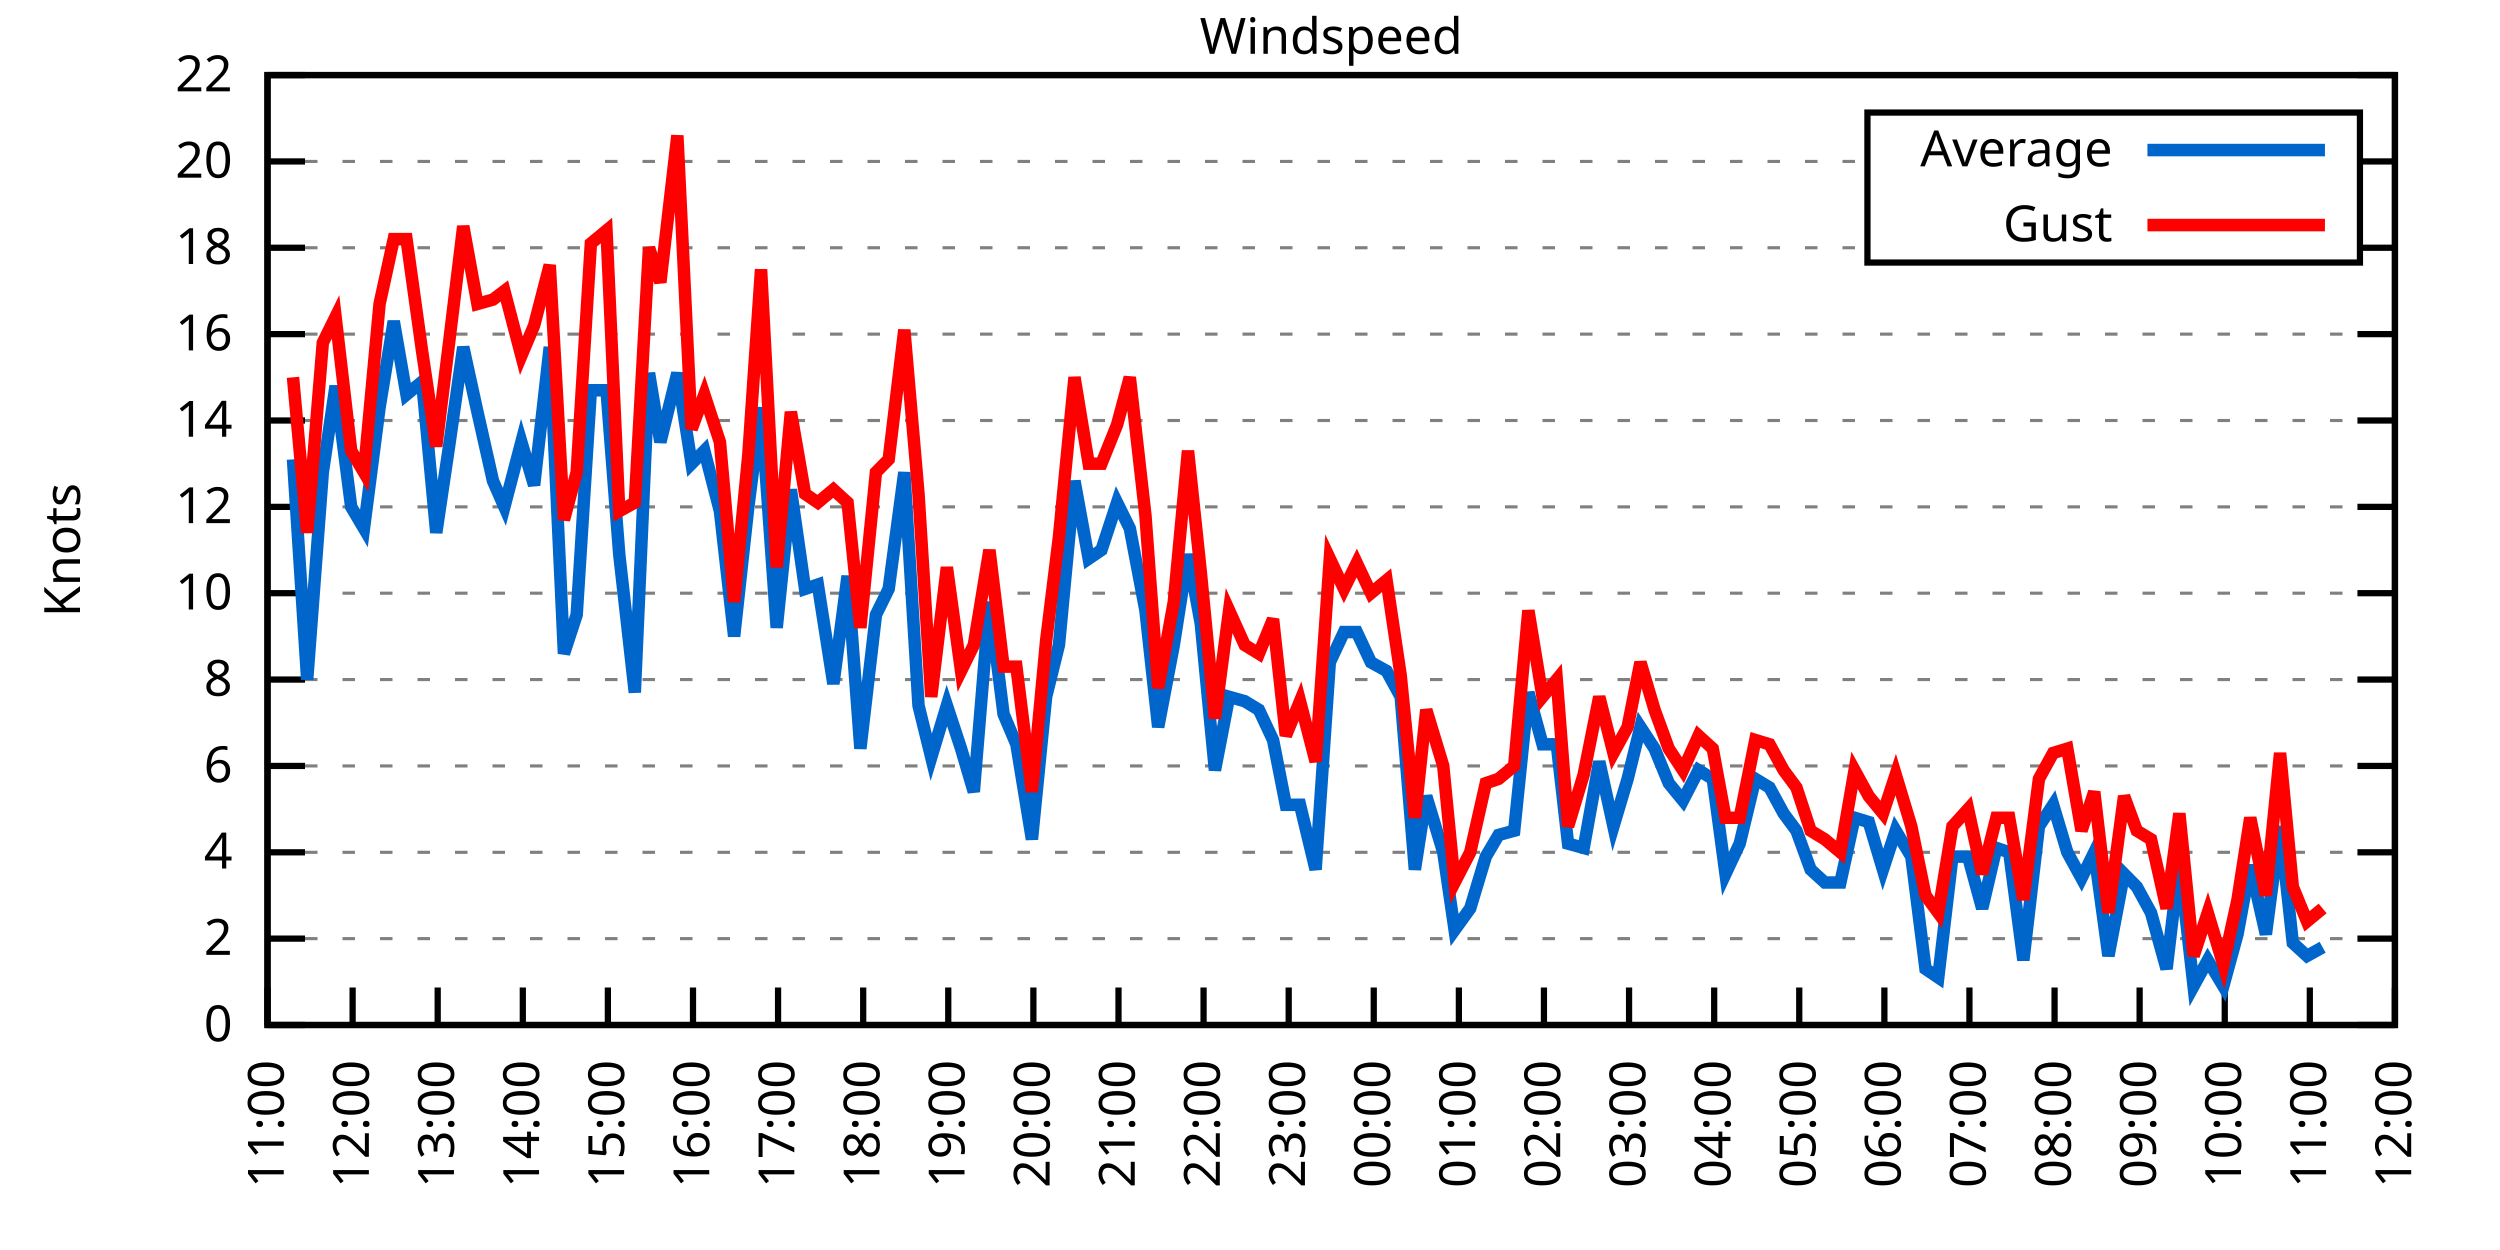
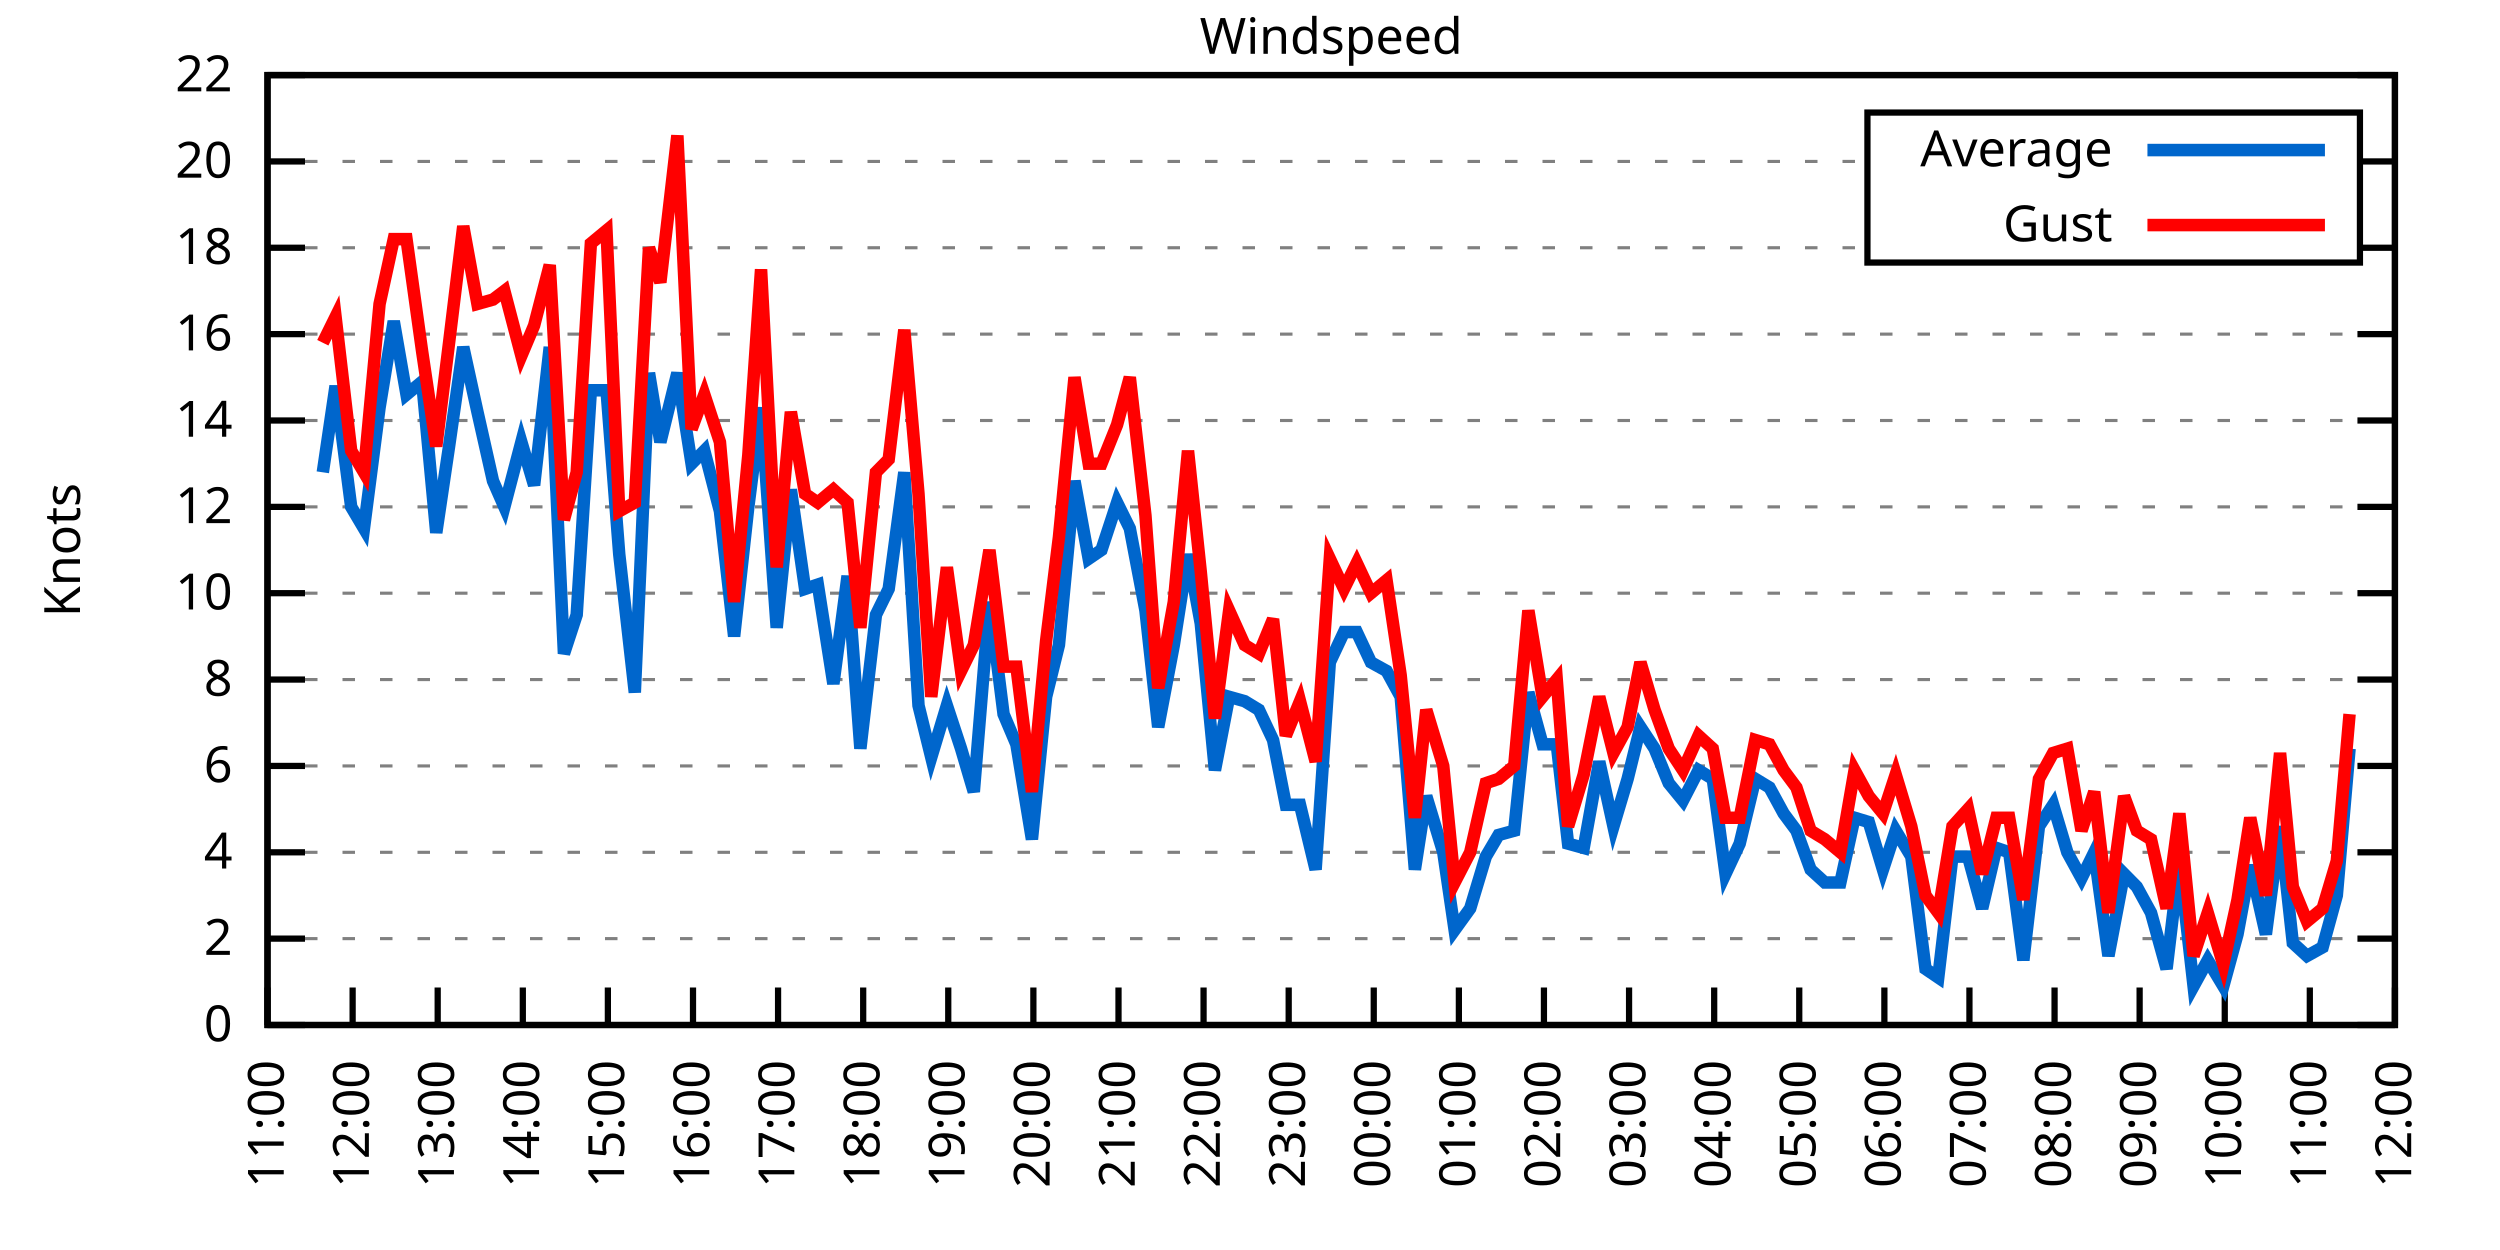
<svg xmlns="http://www.w3.org/2000/svg" xmlns:xlink="http://www.w3.org/1999/xlink" width="400" height="200" viewBox="0 0 400 200">
  <g id="gnuplot_canvas">
    <rect x="0" y="0" width="400" height="200" fill="none" />
    <defs>
      <circle id="gpDot" r="0.5" stroke-width="0.5" stroke="currentColor" />
      <path id="gpPt0" stroke-width="0.333" stroke="currentColor" d="M-1,0 h2 M0,-1 v2" />
      <path id="gpPt1" stroke-width="0.333" stroke="currentColor" d="M-1,-1 L1,1 M1,-1 L-1,1" />
      <path id="gpPt2" stroke-width="0.333" stroke="currentColor" d="M-1,0 L1,0 M0,-1 L0,1 M-1,-1 L1,1 M-1,1 L1,-1" />
      <rect id="gpPt3" stroke-width="0.333" stroke="currentColor" x="-1" y="-1" width="2" height="2" />
      <rect id="gpPt4" stroke-width="0.333" stroke="currentColor" fill="currentColor" x="-1" y="-1" width="2" height="2" />
      <circle id="gpPt5" stroke-width="0.333" stroke="currentColor" cx="0" cy="0" r="1" />
      <use xlink:href="#gpPt5" id="gpPt6" fill="currentColor" stroke="none" />
      <path id="gpPt7" stroke-width="0.333" stroke="currentColor" d="M0,-1.33 L-1.33,0.67 L1.33,0.67 z" />
      <use xlink:href="#gpPt7" id="gpPt8" fill="currentColor" stroke="none" />
      <use xlink:href="#gpPt7" id="gpPt9" stroke="currentColor" transform="rotate(180)" />
      <use xlink:href="#gpPt9" id="gpPt10" fill="currentColor" stroke="none" />
      <use xlink:href="#gpPt3" id="gpPt11" stroke="currentColor" transform="rotate(45)" />
      <use xlink:href="#gpPt11" id="gpPt12" fill="currentColor" stroke="none" />
      <path id="gpPt13" stroke-width="0.333" stroke="currentColor" d="M0,1.330 L1.265,0.411 L0.782,-1.067 L-0.782,-1.076 L-1.265,0.411 z" />
      <use xlink:href="#gpPt13" id="gpPt14" fill="currentColor" stroke="none" />
      <filter id="textbox" filterUnits="objectBoundingBox" x="0" y="0" height="1" width="1">
        <feFlood flood-color="white" flood-opacity="1" result="bgnd" />
        <feComposite in="SourceGraphic" in2="bgnd" operator="atop" />
      </filter>
      <filter id="greybox" filterUnits="objectBoundingBox" x="0" y="0" height="1" width="1">
        <feFlood flood-color="lightgrey" flood-opacity="1" result="grey" />
        <feComposite in="SourceGraphic" in2="grey" operator="atop" />
      </filter>
    </defs>
    <g fill="none" color="white" stroke="currentColor" stroke-width="1.00" stroke-linecap="butt" stroke-linejoin="miter">
</g>
    <g fill="none" color="black" stroke="currentColor" stroke-width="1.00" stroke-linecap="butt" stroke-linejoin="miter">
      <g stroke="none" shape-rendering="crispEdges">
        <polygon fill="rgb(255, 255, 255)" points="42.80,164.00 383.18,164.00 383.18,12.02 42.80,12.02 " />
      </g>
    </g>
    <g fill="none" color="black" stroke="currentColor" stroke-width="1.00" stroke-linecap="butt" stroke-linejoin="miter">
</g>
    <g fill="none" color="black" stroke="black" stroke-width="0.50" stroke-linecap="butt" stroke-linejoin="miter">
</g>
    <g fill="none" color="gray" stroke="currentColor" stroke-width="0.50" stroke-linecap="butt" stroke-linejoin="miter">
      <path stroke="gray" stroke-dasharray="2,4" class="gridline" d="M42.80,164.00 L383.19,164.00  " />
    </g>
    <g fill="none" color="gray" stroke="gray" stroke-width="1.00" stroke-linecap="butt" stroke-linejoin="miter">
</g>
    <g fill="none" color="black" stroke="currentColor" stroke-width="1.00" stroke-linecap="butt" stroke-linejoin="miter">
      <path stroke="black" d="M42.80,164.00 L48.80,164.00 M383.19,164.00 L377.19,164.00  " />
      <g transform="translate(37.20,166.60)" stroke="none" fill="black" font-family="Sans" font-size="8.00" text-anchor="end">
        <text>
          <tspan font-family="Sans"> 0</tspan>
        </text>
      </g>
    </g>
    <g fill="none" color="black" stroke="currentColor" stroke-width="1.00" stroke-linecap="butt" stroke-linejoin="miter">
</g>
    <g fill="none" color="black" stroke="black" stroke-width="0.50" stroke-linecap="butt" stroke-linejoin="miter">
</g>
    <g fill="none" color="gray" stroke="currentColor" stroke-width="0.50" stroke-linecap="butt" stroke-linejoin="miter">
      <path stroke="gray" stroke-dasharray="2,4" class="gridline" d="M42.80,150.18 L383.19,150.18  " />
    </g>
    <g fill="none" color="gray" stroke="gray" stroke-width="1.00" stroke-linecap="butt" stroke-linejoin="miter">
</g>
    <g fill="none" color="black" stroke="currentColor" stroke-width="1.00" stroke-linecap="butt" stroke-linejoin="miter">
      <path stroke="black" d="M42.80,150.18 L48.80,150.18 M383.19,150.18 L377.19,150.18  " />
      <g transform="translate(37.20,152.78)" stroke="none" fill="black" font-family="Sans" font-size="8.00" text-anchor="end">
        <text>
          <tspan font-family="Sans"> 2</tspan>
        </text>
      </g>
    </g>
    <g fill="none" color="black" stroke="currentColor" stroke-width="1.00" stroke-linecap="butt" stroke-linejoin="miter">
</g>
    <g fill="none" color="black" stroke="black" stroke-width="0.50" stroke-linecap="butt" stroke-linejoin="miter">
</g>
    <g fill="none" color="gray" stroke="currentColor" stroke-width="0.50" stroke-linecap="butt" stroke-linejoin="miter">
      <path stroke="gray" stroke-dasharray="2,4" class="gridline" d="M42.80,136.37 L383.19,136.37  " />
    </g>
    <g fill="none" color="gray" stroke="gray" stroke-width="1.00" stroke-linecap="butt" stroke-linejoin="miter">
</g>
    <g fill="none" color="black" stroke="currentColor" stroke-width="1.00" stroke-linecap="butt" stroke-linejoin="miter">
      <path stroke="black" d="M42.80,136.37 L48.80,136.37 M383.19,136.37 L377.19,136.37  " />
      <g transform="translate(37.20,138.97)" stroke="none" fill="black" font-family="Sans" font-size="8.00" text-anchor="end">
        <text>
          <tspan font-family="Sans"> 4</tspan>
        </text>
      </g>
    </g>
    <g fill="none" color="black" stroke="currentColor" stroke-width="1.00" stroke-linecap="butt" stroke-linejoin="miter">
</g>
    <g fill="none" color="black" stroke="black" stroke-width="0.50" stroke-linecap="butt" stroke-linejoin="miter">
</g>
    <g fill="none" color="gray" stroke="currentColor" stroke-width="0.50" stroke-linecap="butt" stroke-linejoin="miter">
      <path stroke="gray" stroke-dasharray="2,4" class="gridline" d="M42.80,122.55 L383.19,122.55  " />
    </g>
    <g fill="none" color="gray" stroke="gray" stroke-width="1.00" stroke-linecap="butt" stroke-linejoin="miter">
</g>
    <g fill="none" color="black" stroke="currentColor" stroke-width="1.00" stroke-linecap="butt" stroke-linejoin="miter">
      <path stroke="black" d="M42.80,122.55 L48.80,122.55 M383.19,122.55 L377.19,122.55  " />
      <g transform="translate(37.20,125.15)" stroke="none" fill="black" font-family="Sans" font-size="8.00" text-anchor="end">
        <text>
          <tspan font-family="Sans"> 6</tspan>
        </text>
      </g>
    </g>
    <g fill="none" color="black" stroke="currentColor" stroke-width="1.00" stroke-linecap="butt" stroke-linejoin="miter">
</g>
    <g fill="none" color="black" stroke="black" stroke-width="0.50" stroke-linecap="butt" stroke-linejoin="miter">
</g>
    <g fill="none" color="gray" stroke="currentColor" stroke-width="0.50" stroke-linecap="butt" stroke-linejoin="miter">
      <path stroke="gray" stroke-dasharray="2,4" class="gridline" d="M42.80,108.73 L383.19,108.73  " />
    </g>
    <g fill="none" color="gray" stroke="gray" stroke-width="1.00" stroke-linecap="butt" stroke-linejoin="miter">
</g>
    <g fill="none" color="black" stroke="currentColor" stroke-width="1.00" stroke-linecap="butt" stroke-linejoin="miter">
      <path stroke="black" d="M42.80,108.73 L48.80,108.73 M383.19,108.73 L377.19,108.73  " />
      <g transform="translate(37.20,111.33)" stroke="none" fill="black" font-family="Sans" font-size="8.00" text-anchor="end">
        <text>
          <tspan font-family="Sans"> 8</tspan>
        </text>
      </g>
    </g>
    <g fill="none" color="black" stroke="currentColor" stroke-width="1.00" stroke-linecap="butt" stroke-linejoin="miter">
</g>
    <g fill="none" color="black" stroke="black" stroke-width="0.50" stroke-linecap="butt" stroke-linejoin="miter">
</g>
    <g fill="none" color="gray" stroke="currentColor" stroke-width="0.50" stroke-linecap="butt" stroke-linejoin="miter">
      <path stroke="gray" stroke-dasharray="2,4" class="gridline" d="M42.80,94.91 L383.19,94.91  " />
    </g>
    <g fill="none" color="gray" stroke="gray" stroke-width="1.00" stroke-linecap="butt" stroke-linejoin="miter">
</g>
    <g fill="none" color="black" stroke="currentColor" stroke-width="1.00" stroke-linecap="butt" stroke-linejoin="miter">
      <path stroke="black" d="M42.80,94.91 L48.80,94.91 M383.19,94.91 L377.19,94.91  " />
      <g transform="translate(37.20,97.51)" stroke="none" fill="black" font-family="Sans" font-size="8.00" text-anchor="end">
        <text>
          <tspan font-family="Sans"> 10</tspan>
        </text>
      </g>
    </g>
    <g fill="none" color="black" stroke="currentColor" stroke-width="1.00" stroke-linecap="butt" stroke-linejoin="miter">
</g>
    <g fill="none" color="black" stroke="black" stroke-width="0.50" stroke-linecap="butt" stroke-linejoin="miter">
</g>
    <g fill="none" color="gray" stroke="currentColor" stroke-width="0.50" stroke-linecap="butt" stroke-linejoin="miter">
      <path stroke="gray" stroke-dasharray="2,4" class="gridline" d="M42.80,81.10 L383.19,81.10  " />
    </g>
    <g fill="none" color="gray" stroke="gray" stroke-width="1.00" stroke-linecap="butt" stroke-linejoin="miter">
</g>
    <g fill="none" color="black" stroke="currentColor" stroke-width="1.00" stroke-linecap="butt" stroke-linejoin="miter">
      <path stroke="black" d="M42.80,81.10 L48.80,81.10 M383.19,81.10 L377.19,81.10  " />
      <g transform="translate(37.20,83.70)" stroke="none" fill="black" font-family="Sans" font-size="8.00" text-anchor="end">
        <text>
          <tspan font-family="Sans"> 12</tspan>
        </text>
      </g>
    </g>
    <g fill="none" color="black" stroke="currentColor" stroke-width="1.00" stroke-linecap="butt" stroke-linejoin="miter">
</g>
    <g fill="none" color="black" stroke="black" stroke-width="0.50" stroke-linecap="butt" stroke-linejoin="miter">
</g>
    <g fill="none" color="gray" stroke="currentColor" stroke-width="0.50" stroke-linecap="butt" stroke-linejoin="miter">
      <path stroke="gray" stroke-dasharray="2,4" class="gridline" d="M42.80,67.28 L383.19,67.28  " />
    </g>
    <g fill="none" color="gray" stroke="gray" stroke-width="1.00" stroke-linecap="butt" stroke-linejoin="miter">
</g>
    <g fill="none" color="black" stroke="currentColor" stroke-width="1.00" stroke-linecap="butt" stroke-linejoin="miter">
      <path stroke="black" d="M42.80,67.28 L48.80,67.28 M383.19,67.28 L377.19,67.28  " />
      <g transform="translate(37.20,69.88)" stroke="none" fill="black" font-family="Sans" font-size="8.00" text-anchor="end">
        <text>
          <tspan font-family="Sans"> 14</tspan>
        </text>
      </g>
    </g>
    <g fill="none" color="black" stroke="currentColor" stroke-width="1.00" stroke-linecap="butt" stroke-linejoin="miter">
</g>
    <g fill="none" color="black" stroke="black" stroke-width="0.50" stroke-linecap="butt" stroke-linejoin="miter">
</g>
    <g fill="none" color="gray" stroke="currentColor" stroke-width="0.50" stroke-linecap="butt" stroke-linejoin="miter">
      <path stroke="gray" stroke-dasharray="2,4" class="gridline" d="M42.80,53.46 L383.19,53.46  " />
    </g>
    <g fill="none" color="gray" stroke="gray" stroke-width="1.00" stroke-linecap="butt" stroke-linejoin="miter">
</g>
    <g fill="none" color="black" stroke="currentColor" stroke-width="1.00" stroke-linecap="butt" stroke-linejoin="miter">
      <path stroke="black" d="M42.80,53.46 L48.80,53.46 M383.19,53.46 L377.19,53.46  " />
      <g transform="translate(37.20,56.06)" stroke="none" fill="black" font-family="Sans" font-size="8.00" text-anchor="end">
        <text>
          <tspan font-family="Sans"> 16</tspan>
        </text>
      </g>
    </g>
    <g fill="none" color="black" stroke="currentColor" stroke-width="1.00" stroke-linecap="butt" stroke-linejoin="miter">
</g>
    <g fill="none" color="black" stroke="black" stroke-width="0.50" stroke-linecap="butt" stroke-linejoin="miter">
</g>
    <g fill="none" color="gray" stroke="currentColor" stroke-width="0.50" stroke-linecap="butt" stroke-linejoin="miter">
      <path stroke="gray" stroke-dasharray="2,4" class="gridline" d="M42.80,39.64 L298.79,39.64 M377.59,39.64 L383.19,39.64  " />
    </g>
    <g fill="none" color="gray" stroke="gray" stroke-width="1.00" stroke-linecap="butt" stroke-linejoin="miter">
</g>
    <g fill="none" color="black" stroke="currentColor" stroke-width="1.00" stroke-linecap="butt" stroke-linejoin="miter">
      <path stroke="black" d="M42.80,39.64 L48.80,39.64 M383.19,39.64 L377.19,39.64  " />
      <g transform="translate(37.20,42.24)" stroke="none" fill="black" font-family="Sans" font-size="8.00" text-anchor="end">
        <text>
          <tspan font-family="Sans"> 18</tspan>
        </text>
      </g>
    </g>
    <g fill="none" color="black" stroke="currentColor" stroke-width="1.00" stroke-linecap="butt" stroke-linejoin="miter">
</g>
    <g fill="none" color="black" stroke="black" stroke-width="0.50" stroke-linecap="butt" stroke-linejoin="miter">
</g>
    <g fill="none" color="gray" stroke="currentColor" stroke-width="0.50" stroke-linecap="butt" stroke-linejoin="miter">
      <path stroke="gray" stroke-dasharray="2,4" class="gridline" d="M42.80,25.83 L298.79,25.83 M377.59,25.83 L383.19,25.83  " />
    </g>
    <g fill="none" color="gray" stroke="gray" stroke-width="1.00" stroke-linecap="butt" stroke-linejoin="miter">
</g>
    <g fill="none" color="black" stroke="currentColor" stroke-width="1.00" stroke-linecap="butt" stroke-linejoin="miter">
      <path stroke="black" d="M42.80,25.83 L48.80,25.83 M383.19,25.83 L377.19,25.83  " />
      <g transform="translate(37.20,28.43)" stroke="none" fill="black" font-family="Sans" font-size="8.00" text-anchor="end">
        <text>
          <tspan font-family="Sans"> 20</tspan>
        </text>
      </g>
    </g>
    <g fill="none" color="black" stroke="currentColor" stroke-width="1.00" stroke-linecap="butt" stroke-linejoin="miter">
</g>
    <g fill="none" color="black" stroke="black" stroke-width="0.50" stroke-linecap="butt" stroke-linejoin="miter">
</g>
    <g fill="none" color="gray" stroke="currentColor" stroke-width="0.50" stroke-linecap="butt" stroke-linejoin="miter">
      <path stroke="gray" stroke-dasharray="2,4" class="gridline" d="M42.80,12.01 L383.19,12.01  " />
    </g>
    <g fill="none" color="gray" stroke="gray" stroke-width="1.00" stroke-linecap="butt" stroke-linejoin="miter">
</g>
    <g fill="none" color="black" stroke="currentColor" stroke-width="1.00" stroke-linecap="butt" stroke-linejoin="miter">
      <path stroke="black" d="M42.80,12.01 L48.80,12.01 M383.19,12.01 L377.19,12.01  " />
      <g transform="translate(37.20,14.61)" stroke="none" fill="black" font-family="Sans" font-size="8.00" text-anchor="end">
        <text>
          <tspan font-family="Sans"> 22</tspan>
        </text>
      </g>
    </g>
    <g fill="none" color="black" stroke="currentColor" stroke-width="1.00" stroke-linecap="butt" stroke-linejoin="miter">
      <path stroke="black" d="M42.80,164.00 L42.80,158.00  " />
      <g transform="translate(45.40,169.60) rotate(270.00)" stroke="none" fill="black" font-family="Sans" font-size="8.00" text-anchor="end">
        <text>
          <tspan font-family="Sans">11:00</tspan>
        </text>
      </g>
    </g>
    <g fill="none" color="black" stroke="currentColor" stroke-width="1.00" stroke-linecap="butt" stroke-linejoin="miter">
      <path stroke="black" d="M56.42,164.00 L56.42,158.00  " />
      <g transform="translate(59.02,169.60) rotate(270.00)" stroke="none" fill="black" font-family="Sans" font-size="8.00" text-anchor="end">
        <text>
          <tspan font-family="Sans">12:00</tspan>
        </text>
      </g>
    </g>
    <g fill="none" color="black" stroke="currentColor" stroke-width="1.00" stroke-linecap="butt" stroke-linejoin="miter">
      <path stroke="black" d="M70.03,164.00 L70.03,158.00  " />
      <g transform="translate(72.63,169.60) rotate(270.00)" stroke="none" fill="black" font-family="Sans" font-size="8.00" text-anchor="end">
        <text>
          <tspan font-family="Sans">13:00</tspan>
        </text>
      </g>
    </g>
    <g fill="none" color="black" stroke="currentColor" stroke-width="1.00" stroke-linecap="butt" stroke-linejoin="miter">
      <path stroke="black" d="M83.65,164.00 L83.65,158.00  " />
      <g transform="translate(86.25,169.60) rotate(270.00)" stroke="none" fill="black" font-family="Sans" font-size="8.00" text-anchor="end">
        <text>
          <tspan font-family="Sans">14:00</tspan>
        </text>
      </g>
    </g>
    <g fill="none" color="black" stroke="currentColor" stroke-width="1.00" stroke-linecap="butt" stroke-linejoin="miter">
      <path stroke="black" d="M97.26,164.00 L97.26,158.00  " />
      <g transform="translate(99.86,169.60) rotate(270.00)" stroke="none" fill="black" font-family="Sans" font-size="8.00" text-anchor="end">
        <text>
          <tspan font-family="Sans">15:00</tspan>
        </text>
      </g>
    </g>
    <g fill="none" color="black" stroke="currentColor" stroke-width="1.00" stroke-linecap="butt" stroke-linejoin="miter">
      <path stroke="black" d="M110.88,164.00 L110.88,158.00  " />
      <g transform="translate(113.48,169.60) rotate(270.00)" stroke="none" fill="black" font-family="Sans" font-size="8.00" text-anchor="end">
        <text>
          <tspan font-family="Sans">16:00</tspan>
        </text>
      </g>
    </g>
    <g fill="none" color="black" stroke="currentColor" stroke-width="1.00" stroke-linecap="butt" stroke-linejoin="miter">
      <path stroke="black" d="M124.49,164.00 L124.49,158.00  " />
      <g transform="translate(127.09,169.60) rotate(270.00)" stroke="none" fill="black" font-family="Sans" font-size="8.00" text-anchor="end">
        <text>
          <tspan font-family="Sans">17:00</tspan>
        </text>
      </g>
    </g>
    <g fill="none" color="black" stroke="currentColor" stroke-width="1.00" stroke-linecap="butt" stroke-linejoin="miter">
      <path stroke="black" d="M138.11,164.00 L138.11,158.00  " />
      <g transform="translate(140.71,169.60) rotate(270.00)" stroke="none" fill="black" font-family="Sans" font-size="8.00" text-anchor="end">
        <text>
          <tspan font-family="Sans">18:00</tspan>
        </text>
      </g>
    </g>
    <g fill="none" color="black" stroke="currentColor" stroke-width="1.00" stroke-linecap="butt" stroke-linejoin="miter">
      <path stroke="black" d="M151.72,164.00 L151.72,158.00  " />
      <g transform="translate(154.32,169.60) rotate(270.00)" stroke="none" fill="black" font-family="Sans" font-size="8.00" text-anchor="end">
        <text>
          <tspan font-family="Sans">19:00</tspan>
        </text>
      </g>
    </g>
    <g fill="none" color="black" stroke="currentColor" stroke-width="1.00" stroke-linecap="butt" stroke-linejoin="miter">
      <path stroke="black" d="M165.34,164.00 L165.34,158.00  " />
      <g transform="translate(167.94,169.60) rotate(270.00)" stroke="none" fill="black" font-family="Sans" font-size="8.00" text-anchor="end">
        <text>
          <tspan font-family="Sans">20:00</tspan>
        </text>
      </g>
    </g>
    <g fill="none" color="black" stroke="currentColor" stroke-width="1.00" stroke-linecap="butt" stroke-linejoin="miter">
      <path stroke="black" d="M178.96,164.00 L178.96,158.00  " />
      <g transform="translate(181.56,169.60) rotate(270.00)" stroke="none" fill="black" font-family="Sans" font-size="8.00" text-anchor="end">
        <text>
          <tspan font-family="Sans">21:00</tspan>
        </text>
      </g>
    </g>
    <g fill="none" color="black" stroke="currentColor" stroke-width="1.00" stroke-linecap="butt" stroke-linejoin="miter">
      <path stroke="black" d="M192.57,164.00 L192.57,158.00  " />
      <g transform="translate(195.17,169.60) rotate(270.00)" stroke="none" fill="black" font-family="Sans" font-size="8.00" text-anchor="end">
        <text>
          <tspan font-family="Sans">22:00</tspan>
        </text>
      </g>
    </g>
    <g fill="none" color="black" stroke="currentColor" stroke-width="1.00" stroke-linecap="butt" stroke-linejoin="miter">
      <path stroke="black" d="M206.19,164.00 L206.19,158.00  " />
      <g transform="translate(208.79,169.60) rotate(270.00)" stroke="none" fill="black" font-family="Sans" font-size="8.00" text-anchor="end">
        <text>
          <tspan font-family="Sans">23:00</tspan>
        </text>
      </g>
    </g>
    <g fill="none" color="black" stroke="currentColor" stroke-width="1.00" stroke-linecap="butt" stroke-linejoin="miter">
      <path stroke="black" d="M219.80,164.00 L219.80,158.00  " />
      <g transform="translate(222.40,169.60) rotate(270.00)" stroke="none" fill="black" font-family="Sans" font-size="8.00" text-anchor="end">
        <text>
          <tspan font-family="Sans">00:00</tspan>
        </text>
      </g>
    </g>
    <g fill="none" color="black" stroke="currentColor" stroke-width="1.00" stroke-linecap="butt" stroke-linejoin="miter">
      <path stroke="black" d="M233.42,164.00 L233.42,158.00  " />
      <g transform="translate(236.02,169.60) rotate(270.00)" stroke="none" fill="black" font-family="Sans" font-size="8.00" text-anchor="end">
        <text>
          <tspan font-family="Sans">01:00</tspan>
        </text>
      </g>
    </g>
    <g fill="none" color="black" stroke="currentColor" stroke-width="1.00" stroke-linecap="butt" stroke-linejoin="miter">
      <path stroke="black" d="M247.03,164.00 L247.03,158.00  " />
      <g transform="translate(249.63,169.60) rotate(270.00)" stroke="none" fill="black" font-family="Sans" font-size="8.00" text-anchor="end">
        <text>
          <tspan font-family="Sans">02:00</tspan>
        </text>
      </g>
    </g>
    <g fill="none" color="black" stroke="currentColor" stroke-width="1.00" stroke-linecap="butt" stroke-linejoin="miter">
      <path stroke="black" d="M260.65,164.00 L260.65,158.00  " />
      <g transform="translate(263.25,169.60) rotate(270.00)" stroke="none" fill="black" font-family="Sans" font-size="8.00" text-anchor="end">
        <text>
          <tspan font-family="Sans">03:00</tspan>
        </text>
      </g>
    </g>
    <g fill="none" color="black" stroke="currentColor" stroke-width="1.00" stroke-linecap="butt" stroke-linejoin="miter">
      <path stroke="black" d="M274.27,164.00 L274.27,158.00  " />
      <g transform="translate(276.87,169.60) rotate(270.00)" stroke="none" fill="black" font-family="Sans" font-size="8.00" text-anchor="end">
        <text>
          <tspan font-family="Sans">04:00</tspan>
        </text>
      </g>
    </g>
    <g fill="none" color="black" stroke="currentColor" stroke-width="1.00" stroke-linecap="butt" stroke-linejoin="miter">
      <path stroke="black" d="M287.88,164.00 L287.88,158.00  " />
      <g transform="translate(290.48,169.60) rotate(270.00)" stroke="none" fill="black" font-family="Sans" font-size="8.00" text-anchor="end">
        <text>
          <tspan font-family="Sans">05:00</tspan>
        </text>
      </g>
    </g>
    <g fill="none" color="black" stroke="currentColor" stroke-width="1.00" stroke-linecap="butt" stroke-linejoin="miter">
      <path stroke="black" d="M301.50,164.00 L301.50,158.00  " />
      <g transform="translate(304.10,169.60) rotate(270.00)" stroke="none" fill="black" font-family="Sans" font-size="8.00" text-anchor="end">
        <text>
          <tspan font-family="Sans">06:00</tspan>
        </text>
      </g>
    </g>
    <g fill="none" color="black" stroke="currentColor" stroke-width="1.00" stroke-linecap="butt" stroke-linejoin="miter">
      <path stroke="black" d="M315.11,164.00 L315.11,158.00  " />
      <g transform="translate(317.71,169.60) rotate(270.00)" stroke="none" fill="black" font-family="Sans" font-size="8.00" text-anchor="end">
        <text>
          <tspan font-family="Sans">07:00</tspan>
        </text>
      </g>
    </g>
    <g fill="none" color="black" stroke="currentColor" stroke-width="1.00" stroke-linecap="butt" stroke-linejoin="miter">
      <path stroke="black" d="M328.73,164.00 L328.73,158.00  " />
      <g transform="translate(331.33,169.60) rotate(270.00)" stroke="none" fill="black" font-family="Sans" font-size="8.00" text-anchor="end">
        <text>
          <tspan font-family="Sans">08:00</tspan>
        </text>
      </g>
    </g>
    <g fill="none" color="black" stroke="currentColor" stroke-width="1.00" stroke-linecap="butt" stroke-linejoin="miter">
      <path stroke="black" d="M342.34,164.00 L342.34,158.00  " />
      <g transform="translate(344.94,169.60) rotate(270.00)" stroke="none" fill="black" font-family="Sans" font-size="8.00" text-anchor="end">
        <text>
          <tspan font-family="Sans">09:00</tspan>
        </text>
      </g>
    </g>
    <g fill="none" color="black" stroke="currentColor" stroke-width="1.00" stroke-linecap="butt" stroke-linejoin="miter">
      <path stroke="black" d="M355.96,164.00 L355.96,158.00  " />
      <g transform="translate(358.56,169.60) rotate(270.00)" stroke="none" fill="black" font-family="Sans" font-size="8.00" text-anchor="end">
        <text>
          <tspan font-family="Sans">10:00</tspan>
        </text>
      </g>
    </g>
    <g fill="none" color="black" stroke="currentColor" stroke-width="1.00" stroke-linecap="butt" stroke-linejoin="miter">
      <path stroke="black" d="M369.57,164.00 L369.57,158.00  " />
      <g transform="translate(372.17,169.60) rotate(270.00)" stroke="none" fill="black" font-family="Sans" font-size="8.00" text-anchor="end">
        <text>
          <tspan font-family="Sans">11:00</tspan>
        </text>
      </g>
    </g>
    <g fill="none" color="black" stroke="currentColor" stroke-width="1.00" stroke-linecap="butt" stroke-linejoin="miter">
      <path stroke="black" d="M383.19,164.00 L383.19,158.00  " />
      <g transform="translate(385.79,169.60) rotate(270.00)" stroke="none" fill="black" font-family="Sans" font-size="8.00" text-anchor="end">
        <text>
          <tspan font-family="Sans">12:00</tspan>
        </text>
      </g>
    </g>
    <g fill="none" color="black" stroke="currentColor" stroke-width="1.00" stroke-linecap="butt" stroke-linejoin="miter">
</g>
    <g fill="none" color="black" stroke="currentColor" stroke-width="1.00" stroke-linecap="butt" stroke-linejoin="miter">
      <path stroke="black" d="M42.80,12.01 L42.80,164.00 L383.19,164.00 L383.19,12.01 L42.80,12.01 Z  " />
    </g>
    <g fill="none" color="black" stroke="currentColor" stroke-width="1.00" stroke-linecap="butt" stroke-linejoin="miter">
</g>
    <g fill="none" color="black" stroke="currentColor" stroke-width="1.00" stroke-linecap="butt" stroke-linejoin="miter">
      <path stroke="black" d="M298.79,42.01 L298.79,18.01 L377.59,18.01 L377.59,42.01 L298.79,42.01 Z  " />
    </g>
    <g id="Windspeed_plot_1">
      <g fill="none" color="white" stroke="black" stroke-width="2.00" stroke-linecap="butt" stroke-linejoin="miter">
</g>
      <g fill="none" color="black" stroke="currentColor" stroke-width="2.00" stroke-linecap="butt" stroke-linejoin="miter">
        <g transform="translate(337.99,26.61)" stroke="none" fill="black" font-family="Sans" font-size="8.00" text-anchor="end">
          <text>
            <tspan font-family="Sans">Average</tspan>
          </text>
        </g>
      </g>
      <g fill="none" color="black" stroke="currentColor" stroke-width="2.00" stroke-linecap="butt" stroke-linejoin="miter">
-         <path stroke="rgb(  0, 102, 204)" d="M343.59,24.01 L371.99,24.01 M46.88,73.50 L49.15,108.73 L51.65,75.57 L53.69,61.75 L56.19,81.10 L58.23,84.55   L60.73,65.21 L63.00,51.39 L65.04,63.13 L67.54,61.06 L69.80,85.24 L71.85,71.42 L74.12,55.53 L76.39,65.90   L78.88,76.95 L80.70,81.10 L83.42,70.73 L85.46,77.64 L87.96,55.53 L90.23,104.59 L92.27,98.37 L94.54,62.44   L97.04,62.44 L99.08,88.70 L101.57,110.80 L103.84,59.68 L105.66,70.73 L108.38,59.68 L110.65,74.19 L112.69,72.12   L115.19,81.79 L117.46,101.82 L119.73,81.10 L121.77,65.21 L124.27,100.44 L126.54,78.33 L128.81,94.22 L130.85,93.53   L133.34,109.42 L135.61,92.15 L137.66,119.78 L140.15,98.37 L142.19,94.22 L144.69,75.57 L146.96,112.88 L149.00,121.17   L151.50,112.88 L153.77,119.78 L155.81,126.69 L158.31,96.30 L160.57,114.26 L162.62,119.09 L165.11,134.29 L167.38,111.49   L169.43,103.20 L171.92,76.95 L174.19,89.39 L176.23,88.00 L178.73,80.41 L180.77,84.55 L183.27,97.68 L185.31,116.33   L187.81,103.20 L190.08,88.70 L192.12,99.75 L194.39,123.24 L196.66,111.49 L199.15,112.19 L201.42,113.57 L203.69,118.40   L205.73,128.77 L208.00,128.77 L210.50,139.13 L212.77,105.97 L215.04,101.13 L217.08,101.13 L219.35,105.97 L221.85,107.35   L224.11,111.49 L226.38,139.13 L228.20,127.38 L230.92,136.37 L232.74,148.80 L235.23,145.35 L237.73,137.06 L239.77,133.60   L242.27,132.91 L244.54,110.80 L246.81,119.09 L249.08,119.09 L250.89,134.98 L253.39,135.67 L255.88,121.86 L258.15,132.22   L260.42,124.62 L262.47,116.33 L264.73,119.78 L267.00,125.31 L269.27,128.08 L271.77,123.24 L274.04,124.62 L276.08,139.82   L278.35,134.98 L280.85,124.62 L283.12,126.00 L285.38,130.15 L287.43,132.91 L289.70,139.13 L291.97,141.20 L294.46,141.20   L296.73,130.84 L299.00,131.53 L301.27,139.13 L303.31,132.91 L305.81,137.06 L308.08,155.02 L310.12,156.40 L312.39,137.06   L314.89,137.06 L317.15,145.35 L319.42,135.67 L321.47,136.37 L323.74,153.64 L326.23,132.22 L328.50,128.77 L330.77,136.37   L333.04,140.51 L335.08,136.37 L337.35,152.95 L339.85,139.82 L341.89,141.89 L344.16,146.04 L346.65,155.02 L348.70,137.75   L350.97,157.78 L353.24,153.64 L355.73,157.78 L358.00,149.49 L360.04,138.44 L362.54,149.49 L364.81,132.22 L366.85,150.87   L369.12,152.95 L371.62,151.56  " />
+         <path stroke="rgb(  0, 102, 204)" d="M343.59,24.01 L371.99,24.01 M51.65,75.57 L53.69,61.75 L56.19,81.10 L58.23,84.55 L60.73,65.21 L63.00,51.39   L65.04,63.13 L67.54,61.06 L69.80,85.24 L71.85,71.42 L74.12,55.53 L76.39,65.90 L78.88,76.95 L80.70,81.10   L83.42,70.73 L85.46,77.64 L87.96,55.53 L90.23,104.59 L92.27,98.37 L94.54,62.44 L97.04,62.44 L99.08,88.70   L101.57,110.80 L103.84,59.68 L105.66,70.73 L108.38,59.68 L110.65,74.19 L112.69,72.12 L115.19,81.79 L117.46,101.82   L119.73,81.10 L121.77,65.21 L124.27,100.44 L126.54,78.33 L128.81,94.22 L130.85,93.53 L133.34,109.42 L135.61,92.15   L137.66,119.78 L140.15,98.37 L142.19,94.22 L144.69,75.57 L146.96,112.88 L149.00,121.17 L151.50,112.88 L153.77,119.78   L155.81,126.69 L158.31,96.30 L160.57,114.26 L162.62,119.09 L165.11,134.29 L167.38,111.49 L169.43,103.20 L171.92,76.95   L174.19,89.39 L176.23,88.00 L178.73,80.41 L180.77,84.55 L183.27,97.68 L185.31,116.33 L187.81,103.20 L190.08,88.70   L192.12,99.75 L194.39,123.24 L196.66,111.49 L199.15,112.19 L201.42,113.57 L203.69,118.40 L205.73,128.77 L208.00,128.77   L210.50,139.13 L212.77,105.97 L215.04,101.13 L217.08,101.13 L219.35,105.97 L221.85,107.35 L224.11,111.49 L226.38,139.13   L228.20,127.38 L230.92,136.37 L232.74,148.80 L235.23,145.35 L237.73,137.06 L239.77,133.60 L242.27,132.91 L244.54,110.80   L246.81,119.09 L249.08,119.09 L250.89,134.98 L253.39,135.67 L255.88,121.86 L258.15,132.22 L260.42,124.62 L262.47,116.33   L264.73,119.78 L267.00,125.31 L269.27,128.08 L271.77,123.24 L274.04,124.62 L276.08,139.82 L278.35,134.98 L280.85,124.62   L283.12,126.00 L285.38,130.15 L287.43,132.91 L289.70,139.13 L291.97,141.20 L294.46,141.20 L296.73,130.84 L299.00,131.53   L301.27,139.13 L303.31,132.91 L305.81,137.06 L308.08,155.02 L310.12,156.40 L312.39,137.06 L314.89,137.06 L317.15,145.35   L319.42,135.67 L321.47,136.37 L323.74,153.64 L326.23,132.22 L328.50,128.77 L330.77,136.37 L333.04,140.51 L335.08,136.37   L337.35,152.95 L339.85,139.82 L341.89,141.89 L344.16,146.04 L346.65,155.02 L348.70,137.75 L350.97,157.78 L353.24,153.64   L355.73,157.78 L358.00,149.49 L360.04,138.44 L362.54,149.49 L364.81,132.22 L366.85,150.87 L369.12,152.95 L371.62,151.56   L373.89,143.27 L375.93,119.78  " />
      </g>
    </g>
    <g id="Windspeed_plot_2">
      <g fill="none" color="black" stroke="currentColor" stroke-width="2.00" stroke-linecap="butt" stroke-linejoin="miter">
        <g transform="translate(337.99,38.61)" stroke="none" fill="black" font-family="Sans" font-size="8.00" text-anchor="end">
          <text>
            <tspan font-family="Sans">Gust</tspan>
          </text>
        </g>
      </g>
      <g fill="none" color="black" stroke="currentColor" stroke-width="2.00" stroke-linecap="butt" stroke-linejoin="miter">
-         <path stroke="rgb(255,   0,   0)" d="M343.59,36.01 L371.99,36.01 M46.88,60.37 L49.15,85.24 L51.65,54.84 L53.69,50.70 L56.19,72.12 L58.23,75.57   L60.73,48.63 L63.00,38.26 L65.04,38.26 L67.54,56.23 L69.80,71.42 L71.85,54.84 L74.12,36.19 L76.39,48.63   L78.88,47.93 L80.70,46.55 L83.42,56.92 L85.46,52.08 L87.96,42.41 L90.23,83.17 L92.27,75.57 L94.54,38.95   L97.04,36.88 L99.08,81.79 L101.57,80.41 L103.84,39.64 L105.66,45.17 L108.38,21.68 L110.65,68.66 L112.69,63.13   L115.19,70.73 L117.46,96.30 L119.73,72.81 L121.77,43.10 L124.27,90.77 L126.54,65.90 L128.81,79.02 L130.85,80.41   L133.34,78.33 L135.61,80.41 L137.66,100.44 L140.15,75.57 L142.19,73.50 L144.69,52.77 L146.96,79.02 L149.00,111.49   L151.50,90.77 L153.77,107.35 L155.81,103.20 L158.31,88.00 L160.57,106.66 L162.62,106.66 L165.11,126.69 L167.38,102.51   L169.43,85.93 L171.92,60.37 L174.19,74.19 L176.23,74.19 L178.73,67.97 L180.77,60.37 L183.27,82.48 L185.31,110.11   L187.81,96.30 L190.08,72.12 L192.12,91.46 L194.39,114.95 L196.66,97.68 L199.15,103.20 L201.42,104.59 L203.69,99.06   L205.73,117.71 L208.00,112.19 L210.50,121.86 L212.77,89.39 L215.04,94.22 L217.08,90.08 L219.35,94.91 L221.85,92.84   L224.11,108.04 L226.38,130.84 L228.20,113.57 L230.92,122.55 L232.74,141.20 L235.23,136.37 L237.73,125.31 L239.77,124.62   L242.27,122.55 L244.54,97.68 L246.81,111.49 L249.08,108.73 L250.89,132.22 L253.39,123.93 L255.88,111.49 L258.15,120.48   L260.42,116.33 L262.47,105.97 L264.73,113.57 L267.00,119.78 L269.27,123.24 L271.77,117.71 L274.04,119.78 L276.08,130.84   L278.35,130.84 L280.85,118.40 L283.12,119.09 L285.38,123.24 L287.43,126.00 L289.70,132.91 L291.97,134.29 L294.46,136.37   L296.73,123.24 L299.00,127.38 L301.27,130.15 L303.31,123.93 L305.81,132.22 L308.08,143.27 L310.12,146.04 L312.39,132.22   L314.89,129.46 L317.15,139.82 L319.42,130.84 L321.47,130.84 L323.74,143.96 L326.23,124.62 L328.50,120.48 L330.77,119.78   L333.04,132.91 L335.08,126.69 L337.35,146.04 L339.85,127.38 L341.89,132.91 L344.16,134.29 L346.65,145.35 L348.70,130.15   L350.97,152.95 L353.24,146.04 L355.73,154.33 L358.00,143.96 L360.04,130.84 L362.54,143.27 L364.81,120.48 L366.85,141.89   L369.12,147.42 L371.62,145.35  " />
+         <path stroke="rgb(255,   0,   0)" d="M343.59,36.01 L371.99,36.01 M51.65,54.84 L53.69,50.70 L56.19,72.12 L58.23,75.57 L60.73,48.63 L63.00,38.26   L65.04,38.26 L67.54,56.23 L69.80,71.42 L71.85,54.84 L74.12,36.19 L76.39,48.63 L78.88,47.93 L80.70,46.55   L83.42,56.92 L85.46,52.08 L87.96,42.41 L90.23,83.17 L92.27,75.57 L94.54,38.95 L97.04,36.88 L99.08,81.79   L101.57,80.41 L103.84,39.64 L105.66,45.17 L108.38,21.68 L110.65,68.66 L112.69,63.13 L115.19,70.73 L117.46,96.30   L119.73,72.81 L121.77,43.10 L124.27,90.77 L126.54,65.90 L128.81,79.02 L130.85,80.41 L133.34,78.33 L135.61,80.41   L137.66,100.44 L140.15,75.57 L142.19,73.50 L144.69,52.77 L146.96,79.02 L149.00,111.49 L151.50,90.77 L153.77,107.35   L155.81,103.20 L158.31,88.00 L160.57,106.66 L162.62,106.66 L165.11,126.69 L167.38,102.51 L169.43,85.93 L171.92,60.37   L174.19,74.19 L176.23,74.19 L178.73,67.97 L180.77,60.37 L183.27,82.48 L185.31,110.11 L187.81,96.30 L190.08,72.12   L192.12,91.46 L194.39,114.95 L196.66,97.68 L199.15,103.20 L201.42,104.59 L203.69,99.06 L205.73,117.71 L208.00,112.19   L210.50,121.86 L212.77,89.39 L215.04,94.22 L217.08,90.08 L219.35,94.91 L221.85,92.84 L224.11,108.04 L226.38,130.84   L228.20,113.57 L230.92,122.55 L232.74,141.20 L235.23,136.37 L237.73,125.31 L239.77,124.62 L242.27,122.55 L244.54,97.68   L246.81,111.49 L249.08,108.73 L250.89,132.22 L253.39,123.93 L255.88,111.49 L258.15,120.48 L260.42,116.33 L262.47,105.97   L264.73,113.57 L267.00,119.78 L269.27,123.24 L271.77,117.71 L274.04,119.78 L276.08,130.84 L278.35,130.84 L280.85,118.40   L283.12,119.09 L285.38,123.24 L287.43,126.00 L289.70,132.91 L291.97,134.29 L294.46,136.37 L296.73,123.24 L299.00,127.38   L301.27,130.15 L303.31,123.93 L305.81,132.22 L308.08,143.27 L310.12,146.04 L312.39,132.22 L314.89,129.46 L317.15,139.82   L319.42,130.84 L321.47,130.84 L323.74,143.96 L326.23,124.62 L328.50,120.48 L330.77,119.78 L333.04,132.91 L335.08,126.69   L337.35,146.04 L339.85,127.38 L341.89,132.91 L344.16,134.29 L346.65,145.35 L348.70,130.15 L350.97,152.95 L353.24,146.04   L355.73,154.33 L358.00,143.96 L360.04,130.84 L362.54,143.27 L364.81,120.48 L366.85,141.89 L369.12,147.42 L371.62,145.35   L373.89,137.75 L375.93,114.26  " />
      </g>
    </g>
    <g fill="none" color="black" stroke="currentColor" stroke-width="2.00" stroke-linecap="butt" stroke-linejoin="miter">
</g>
    <g fill="none" color="black" stroke="black" stroke-width="1.00" stroke-linecap="butt" stroke-linejoin="miter">
</g>
    <g fill="none" color="black" stroke="currentColor" stroke-width="1.00" stroke-linecap="butt" stroke-linejoin="miter">
      <path stroke="black" d="M42.80,12.01 L42.80,164.00 L383.19,164.00 L383.19,12.01 L42.80,12.01 Z  " />
      <g transform="translate(12.80,88.01) rotate(270.00)" stroke="none" fill="black" font-family="Sans" font-size="8.00" text-anchor="middle">
        <text>
          <tspan font-family="Sans">Knots</tspan>
        </text>
      </g>
    </g>
    <g fill="none" color="black" stroke="currentColor" stroke-width="1.00" stroke-linecap="butt" stroke-linejoin="miter">
</g>
    <g fill="none" color="black" stroke="currentColor" stroke-width="1.00" stroke-linecap="butt" stroke-linejoin="miter">
      <g transform="translate(212.99,8.61)" stroke="none" fill="black" font-family="Sans" font-size="8.00" text-anchor="middle">
        <text>
          <tspan font-family="Sans">Windspeed</tspan>
        </text>
      </g>
    </g>
    <g fill="none" color="black" stroke="currentColor" stroke-width="1.00" stroke-linecap="butt" stroke-linejoin="miter">
</g>
  </g>
</svg>
